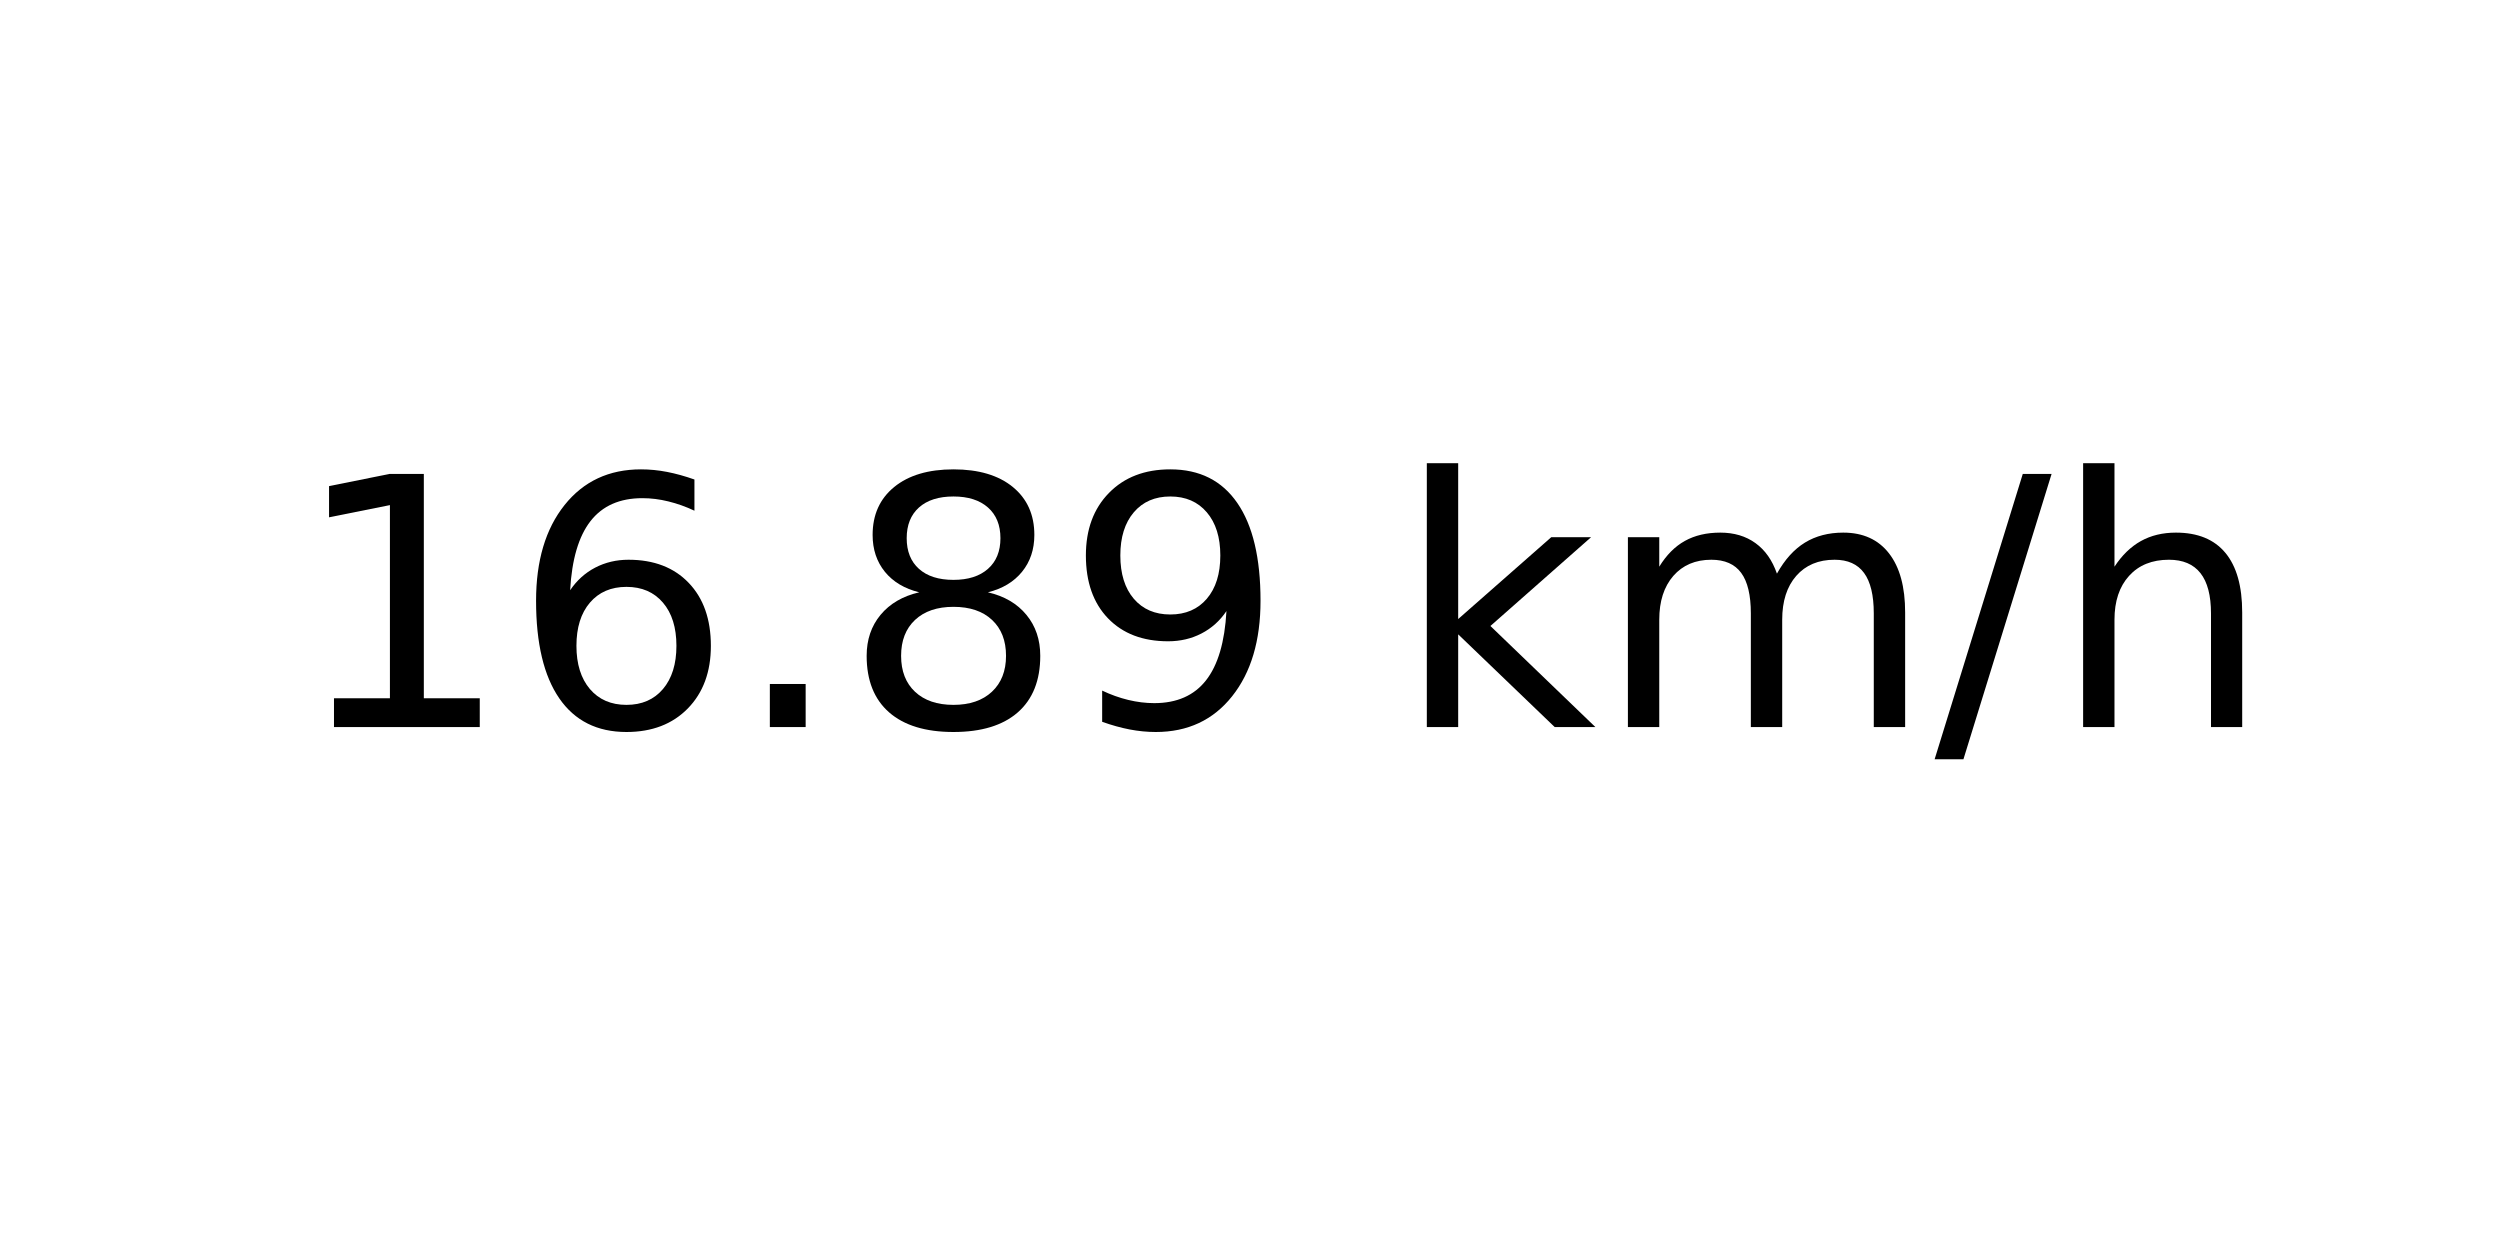
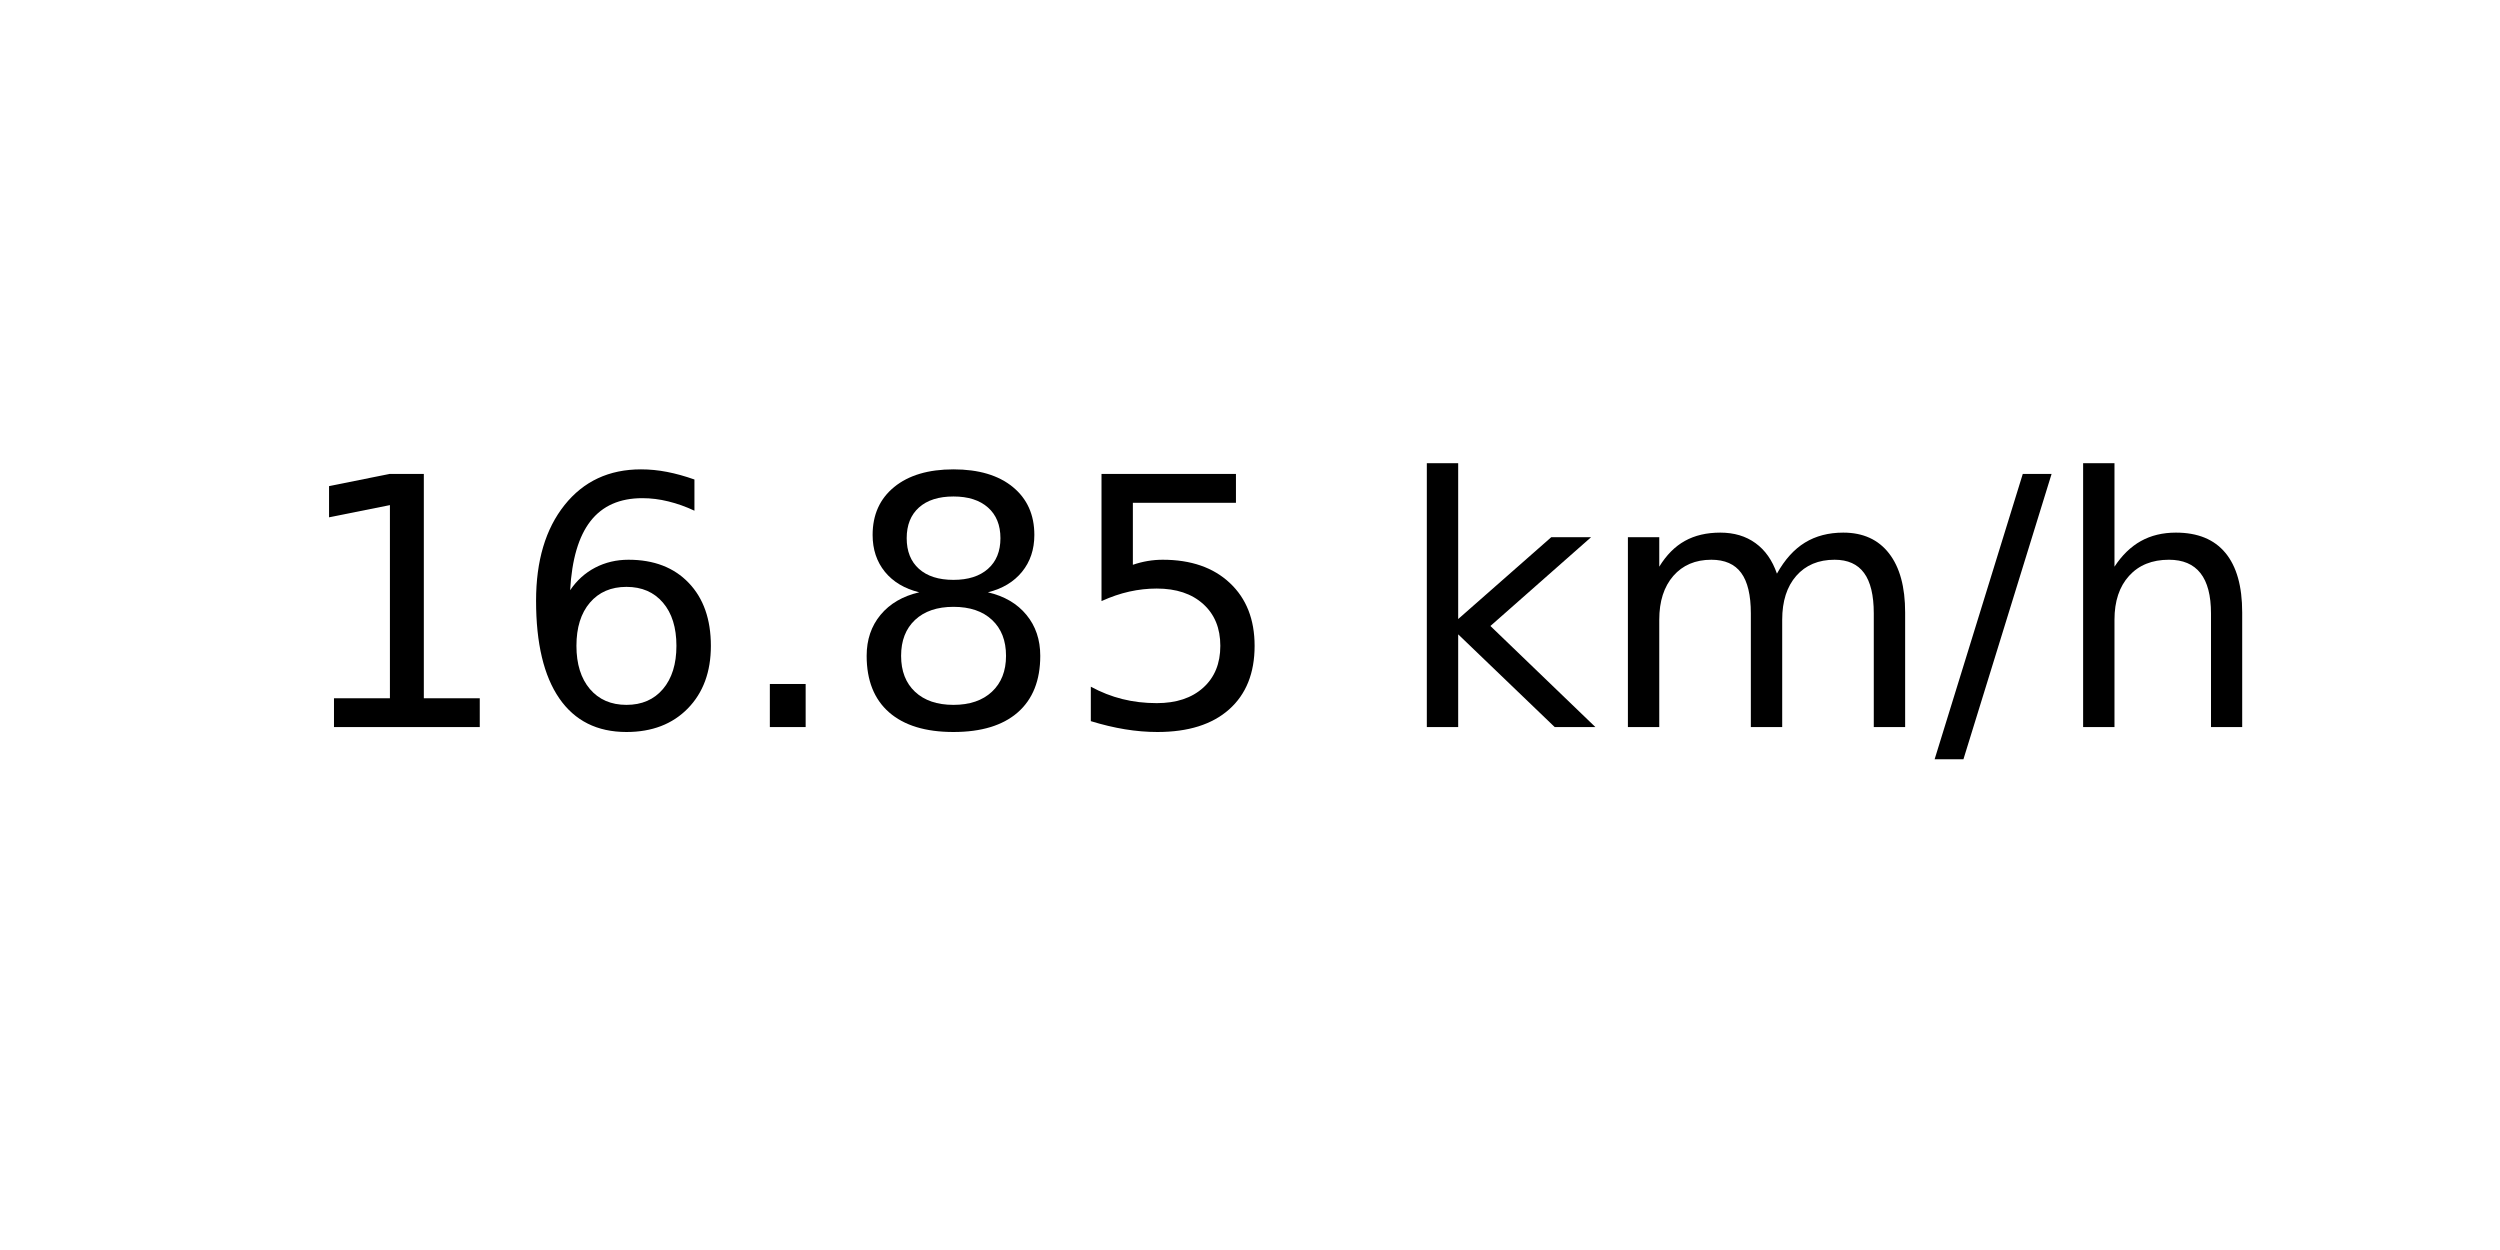
<svg xmlns="http://www.w3.org/2000/svg" xmlns:xlink="http://www.w3.org/1999/xlink" width="72pt" height="36pt" viewBox="0 0 72 36" version="1.1">
  <defs>
    <style type="text/css">*{stroke-linejoin: round; stroke-linecap: butt}</style>
  </defs>
  <g id="figure_1">
    <g id="axes_1">
      <g id="text_1">
        <g transform="translate(8.378125 20.93937) scale(0.1 -0.1)">
          <defs>
            <path id="DejaVuSans-31" d="M 794 531  L 1825 531  L 1825 4091  L 703 3866  L 703 4441  L 1819 4666  L 2450 4666  L 2450 531  L 3481 531  L 3481 0  L 794 0  L 794 531  z " transform="scale(0.015625)" />
            <path id="DejaVuSans-36" d="M 2113 2584  Q 1688 2584 1439 2293  Q 1191 2003 1191 1497  Q 1191 994 1439 701  Q 1688 409 2113 409  Q 2538 409 2786 701  Q 3034 994 3034 1497  Q 3034 2003 2786 2293  Q 2538 2584 2113 2584  z M 3366 4563  L 3366 3988  Q 3128 4100 2886 4159  Q 2644 4219 2406 4219  Q 1781 4219 1451 3797  Q 1122 3375 1075 2522  Q 1259 2794 1537 2939  Q 1816 3084 2150 3084  Q 2853 3084 3261 2657  Q 3669 2231 3669 1497  Q 3669 778 3244 343  Q 2819 -91 2113 -91  Q 1303 -91 875 529  Q 447 1150 447 2328  Q 447 3434 972 4092  Q 1497 4750 2381 4750  Q 2619 4750 2861 4703  Q 3103 4656 3366 4563  z " transform="scale(0.015625)" />
            <path id="DejaVuSans-2e" d="M 684 794  L 1344 794  L 1344 0  L 684 0  L 684 794  z " transform="scale(0.015625)" />
            <path id="DejaVuSans-38" d="M 2034 2216  Q 1584 2216 1326 1975  Q 1069 1734 1069 1313  Q 1069 891 1326 650  Q 1584 409 2034 409  Q 2484 409 2743 651  Q 3003 894 3003 1313  Q 3003 1734 2745 1975  Q 2488 2216 2034 2216  z M 1403 2484  Q 997 2584 770 2862  Q 544 3141 544 3541  Q 544 4100 942 4425  Q 1341 4750 2034 4750  Q 2731 4750 3128 4425  Q 3525 4100 3525 3541  Q 3525 3141 3298 2862  Q 3072 2584 2669 2484  Q 3125 2378 3379 2068  Q 3634 1759 3634 1313  Q 3634 634 3220 271  Q 2806 -91 2034 -91  Q 1263 -91 848 271  Q 434 634 434 1313  Q 434 1759 690 2068  Q 947 2378 1403 2484  z M 1172 3481  Q 1172 3119 1398 2916  Q 1625 2713 2034 2713  Q 2441 2713 2670 2916  Q 2900 3119 2900 3481  Q 2900 3844 2670 4047  Q 2441 4250 2034 4250  Q 1625 4250 1398 4047  Q 1172 3844 1172 3481  z " transform="scale(0.015625)" />
-             <path id="DejaVuSans-39" d="M 703 97  L 703 672  Q 941 559 1184 500  Q 1428 441 1663 441  Q 2288 441 2617 861  Q 2947 1281 2994 2138  Q 2813 1869 2534 1725  Q 2256 1581 1919 1581  Q 1219 1581 811 2004  Q 403 2428 403 3163  Q 403 3881 828 4315  Q 1253 4750 1959 4750  Q 2769 4750 3195 4129  Q 3622 3509 3622 2328  Q 3622 1225 3098 567  Q 2575 -91 1691 -91  Q 1453 -91 1209 -44  Q 966 3 703 97  z M 1959 2075  Q 2384 2075 2632 2365  Q 2881 2656 2881 3163  Q 2881 3666 2632 3958  Q 2384 4250 1959 4250  Q 1534 4250 1286 3958  Q 1038 3666 1038 3163  Q 1038 2656 1286 2365  Q 1534 2075 1959 2075  z " transform="scale(0.015625)" />
+             <path id="DejaVuSans-35" d="M 691 4666  L 3169 4666  L 3169 4134  L 1269 4134  L 1269 2991  Q 1406 3038 1543 3061  Q 1681 3084 1819 3084  Q 2600 3084 3056 2656  Q 3513 2228 3513 1497  Q 3513 744 3044 326  Q 2575 -91 1722 -91  Q 1428 -91 1123 -41  Q 819 9 494 109  L 494 744  Q 775 591 1075 516  Q 1375 441 1709 441  Q 2250 441 2565 725  Q 2881 1009 2881 1497  Q 2881 1984 2565 2268  Q 2250 2553 1709 2553  Q 1456 2553 1204 2497  Q 953 2441 691 2322  L 691 4666  z " transform="scale(0.015625)" />
            <path id="DejaVuSans-20" transform="scale(0.015625)" />
            <path id="DejaVuSans-6b" d="M 581 4863  L 1159 4863  L 1159 1991  L 2875 3500  L 3609 3500  L 1753 1863  L 3688 0  L 2938 0  L 1159 1709  L 1159 0  L 581 0  L 581 4863  z " transform="scale(0.015625)" />
            <path id="DejaVuSans-6d" d="M 3328 2828  Q 3544 3216 3844 3400  Q 4144 3584 4550 3584  Q 5097 3584 5394 3201  Q 5691 2819 5691 2113  L 5691 0  L 5113 0  L 5113 2094  Q 5113 2597 4934 2840  Q 4756 3084 4391 3084  Q 3944 3084 3684 2787  Q 3425 2491 3425 1978  L 3425 0  L 2847 0  L 2847 2094  Q 2847 2600 2669 2842  Q 2491 3084 2119 3084  Q 1678 3084 1418 2786  Q 1159 2488 1159 1978  L 1159 0  L 581 0  L 581 3500  L 1159 3500  L 1159 2956  Q 1356 3278 1631 3431  Q 1906 3584 2284 3584  Q 2666 3584 2933 3390  Q 3200 3197 3328 2828  z " transform="scale(0.015625)" />
            <path id="DejaVuSans-2f" d="M 1625 4666  L 2156 4666  L 531 -594  L 0 -594  L 1625 4666  z " transform="scale(0.015625)" />
            <path id="DejaVuSans-68" d="M 3513 2113  L 3513 0  L 2938 0  L 2938 2094  Q 2938 2591 2744 2837  Q 2550 3084 2163 3084  Q 1697 3084 1428 2787  Q 1159 2491 1159 1978  L 1159 0  L 581 0  L 581 4863  L 1159 4863  L 1159 2956  Q 1366 3272 1645 3428  Q 1925 3584 2291 3584  Q 2894 3584 3203 3211  Q 3513 2838 3513 2113  z " transform="scale(0.015625)" />
          </defs>
          <use xlink:href="#DejaVuSans-31" />
          <use xlink:href="#DejaVuSans-36" x="63.623" />
          <use xlink:href="#DejaVuSans-2e" x="127.246" />
          <use xlink:href="#DejaVuSans-38" x="159.033" />
-           <use xlink:href="#DejaVuSans-39" x="222.656" />
+           <use xlink:href="#DejaVuSans-35" x="222.656" />
          <use xlink:href="#DejaVuSans-20" x="286.279" />
          <use xlink:href="#DejaVuSans-6b" x="318.066" />
          <use xlink:href="#DejaVuSans-6d" x="375.977" />
          <use xlink:href="#DejaVuSans-2f" x="473.389" />
          <use xlink:href="#DejaVuSans-68" x="507.08" />
        </g>
      </g>
    </g>
  </g>
</svg>
